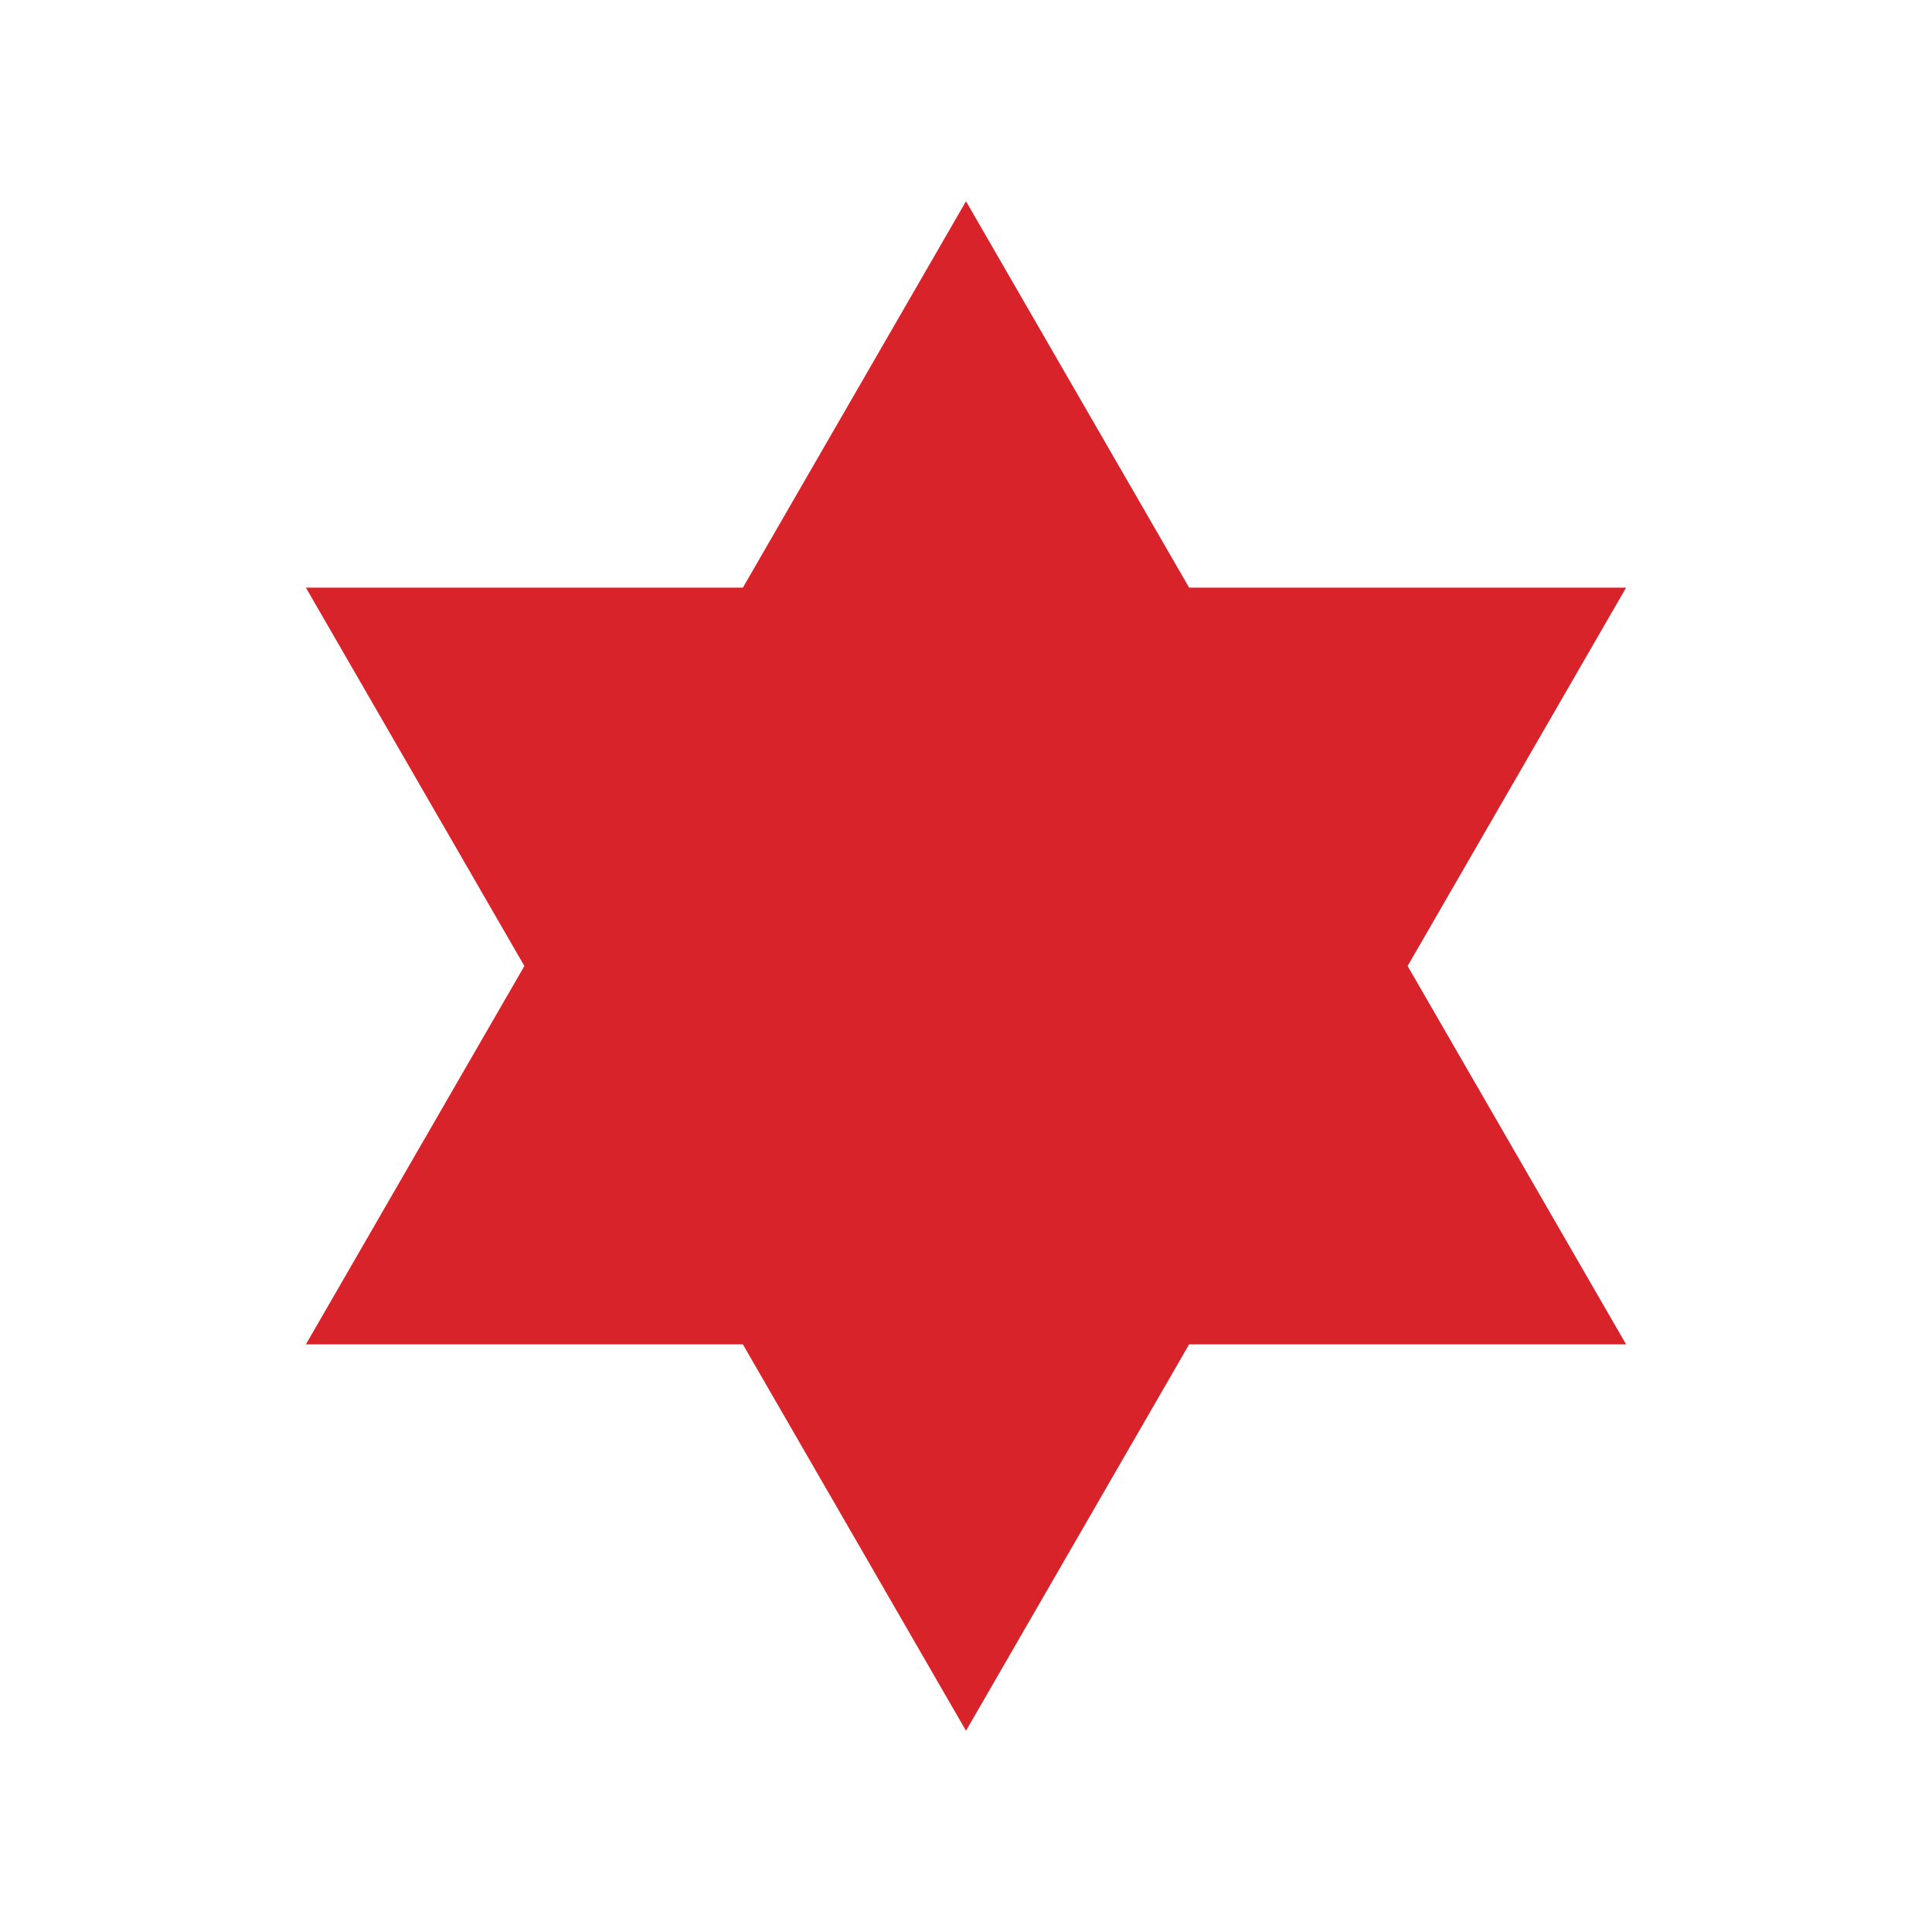
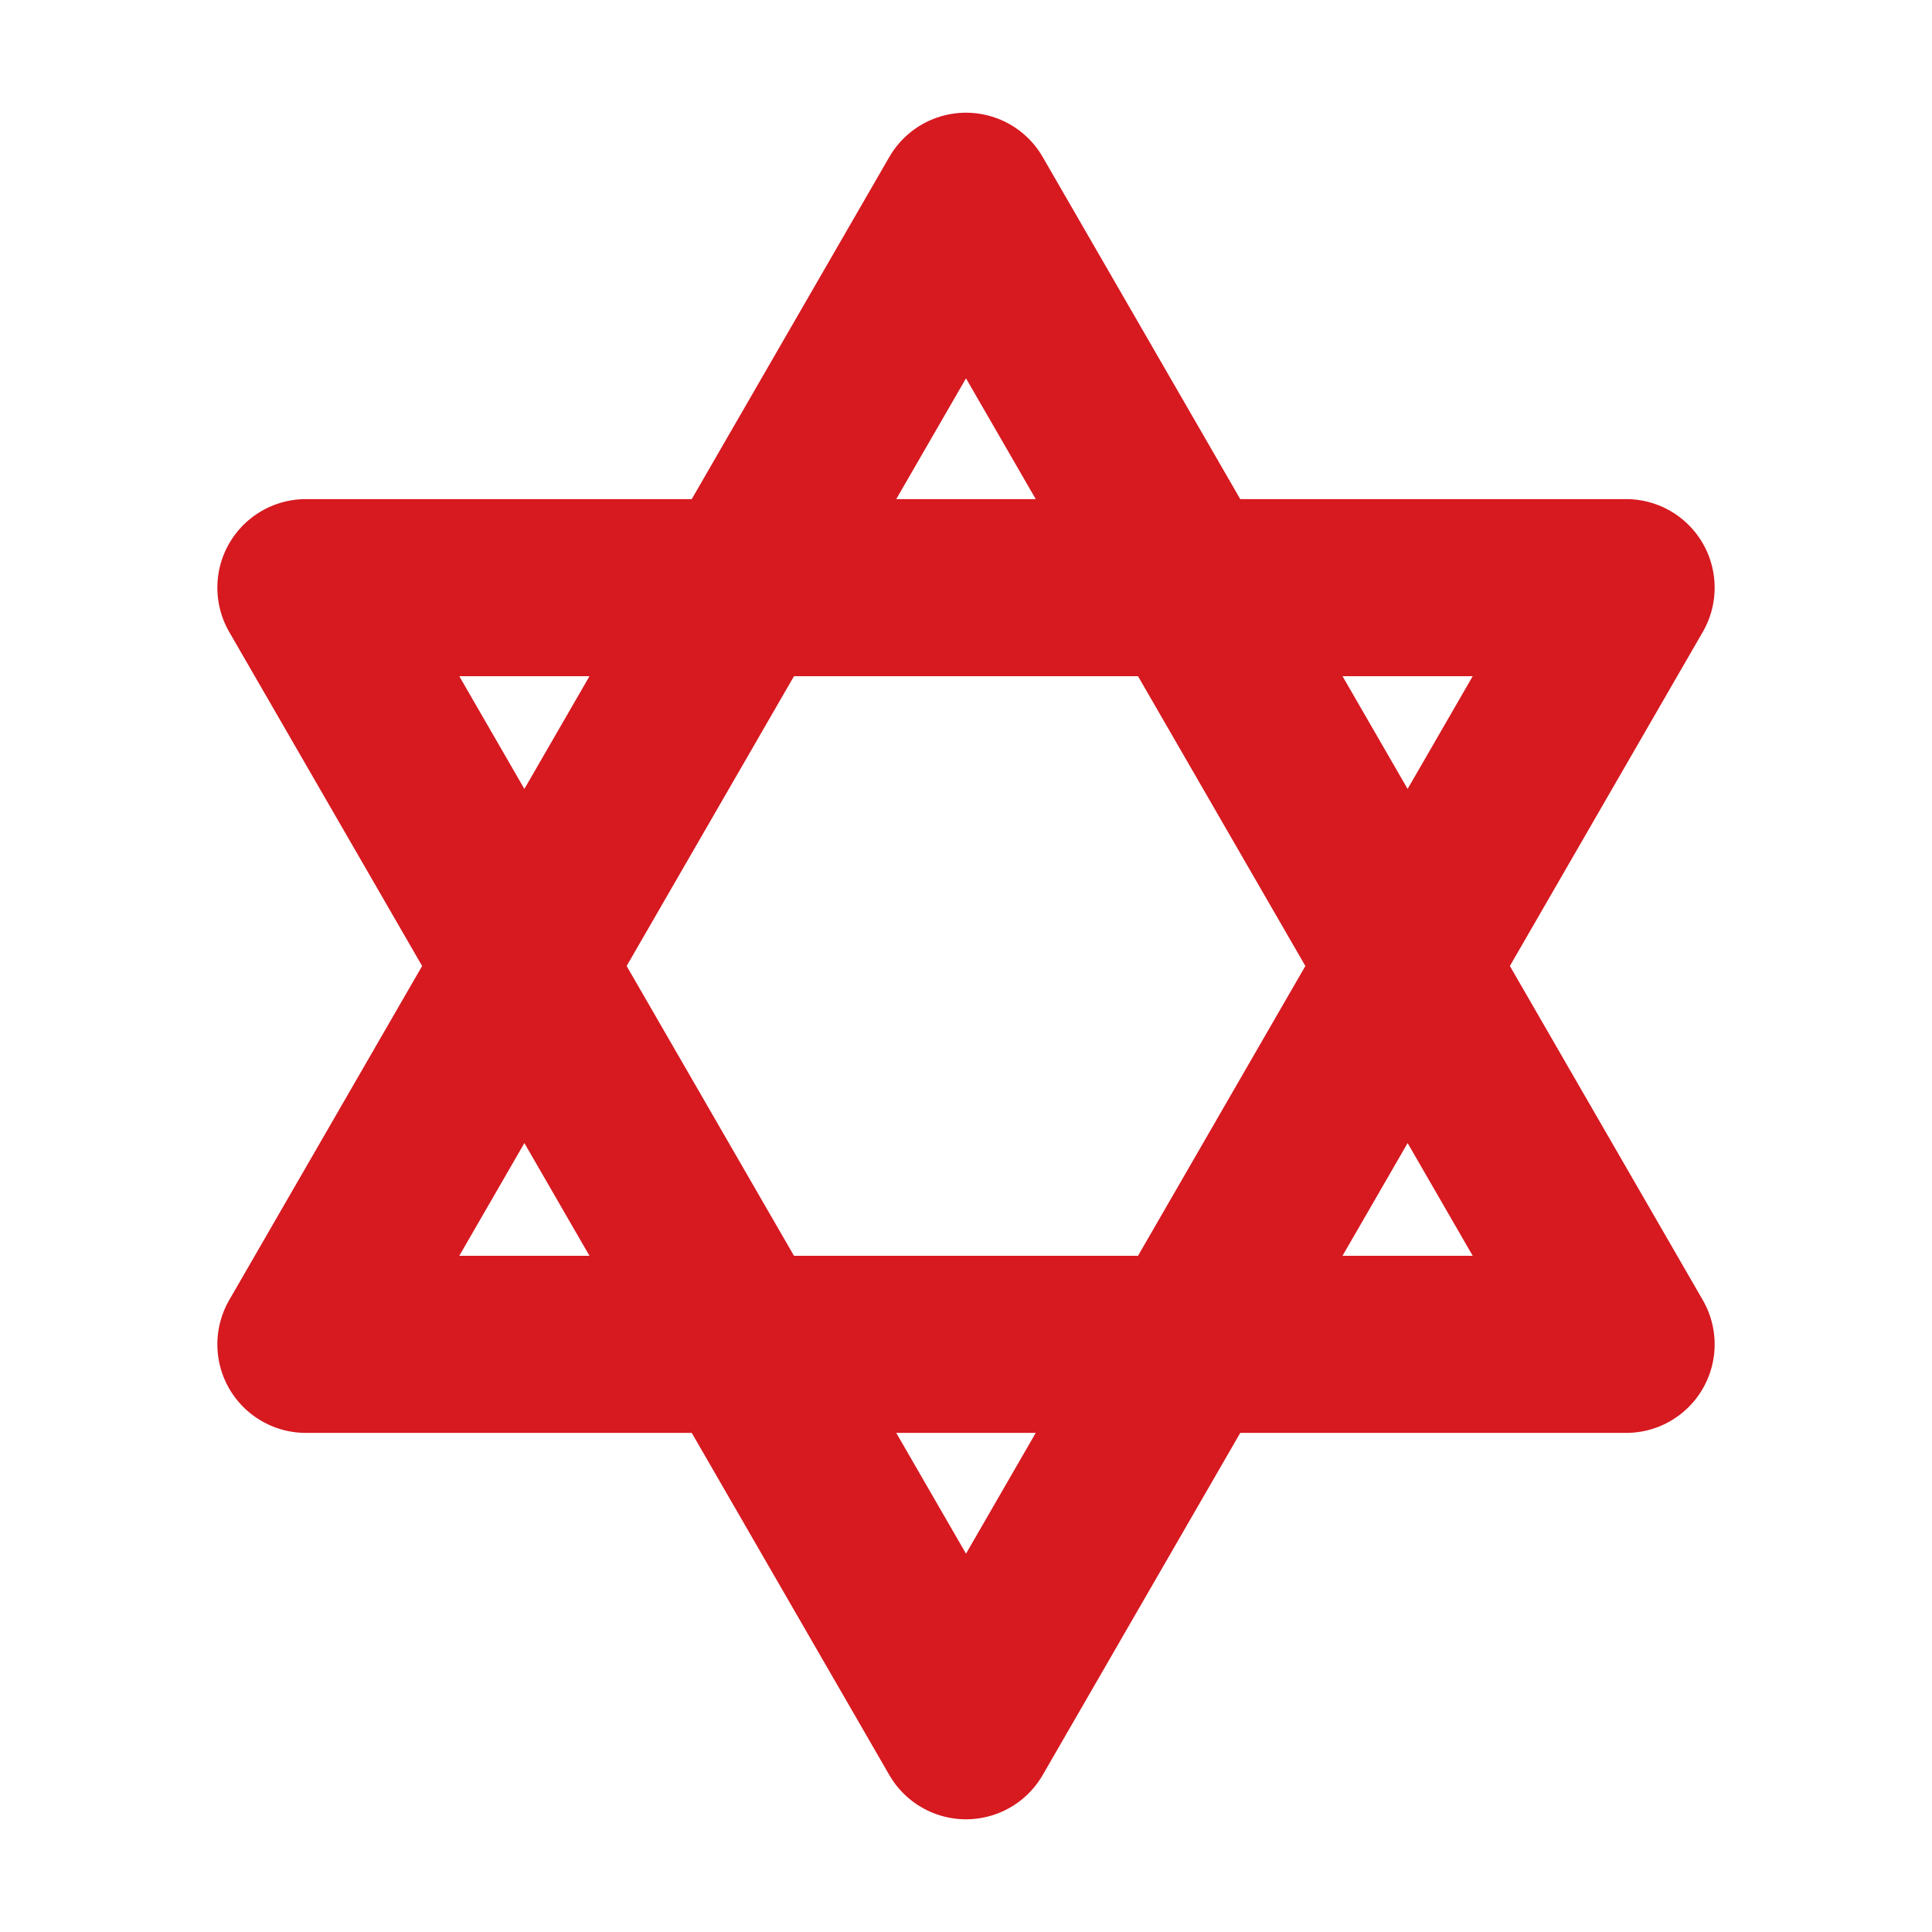
<svg xmlns="http://www.w3.org/2000/svg" width="24" height="24" viewBox="0 0 24 24">
-   <path d="M12 2.5l8.2 14.2H3.8z M12 21.5L3.8 7.3h16.4z" fill="#d8232a" />
+   <path d="M12 2.5l8.2 14.2H3.8z M12 21.5L3.8 7.3h16.4z" fill="none" stroke="#d71920" stroke-width="2.2" stroke-linejoin="round" />
</svg>
